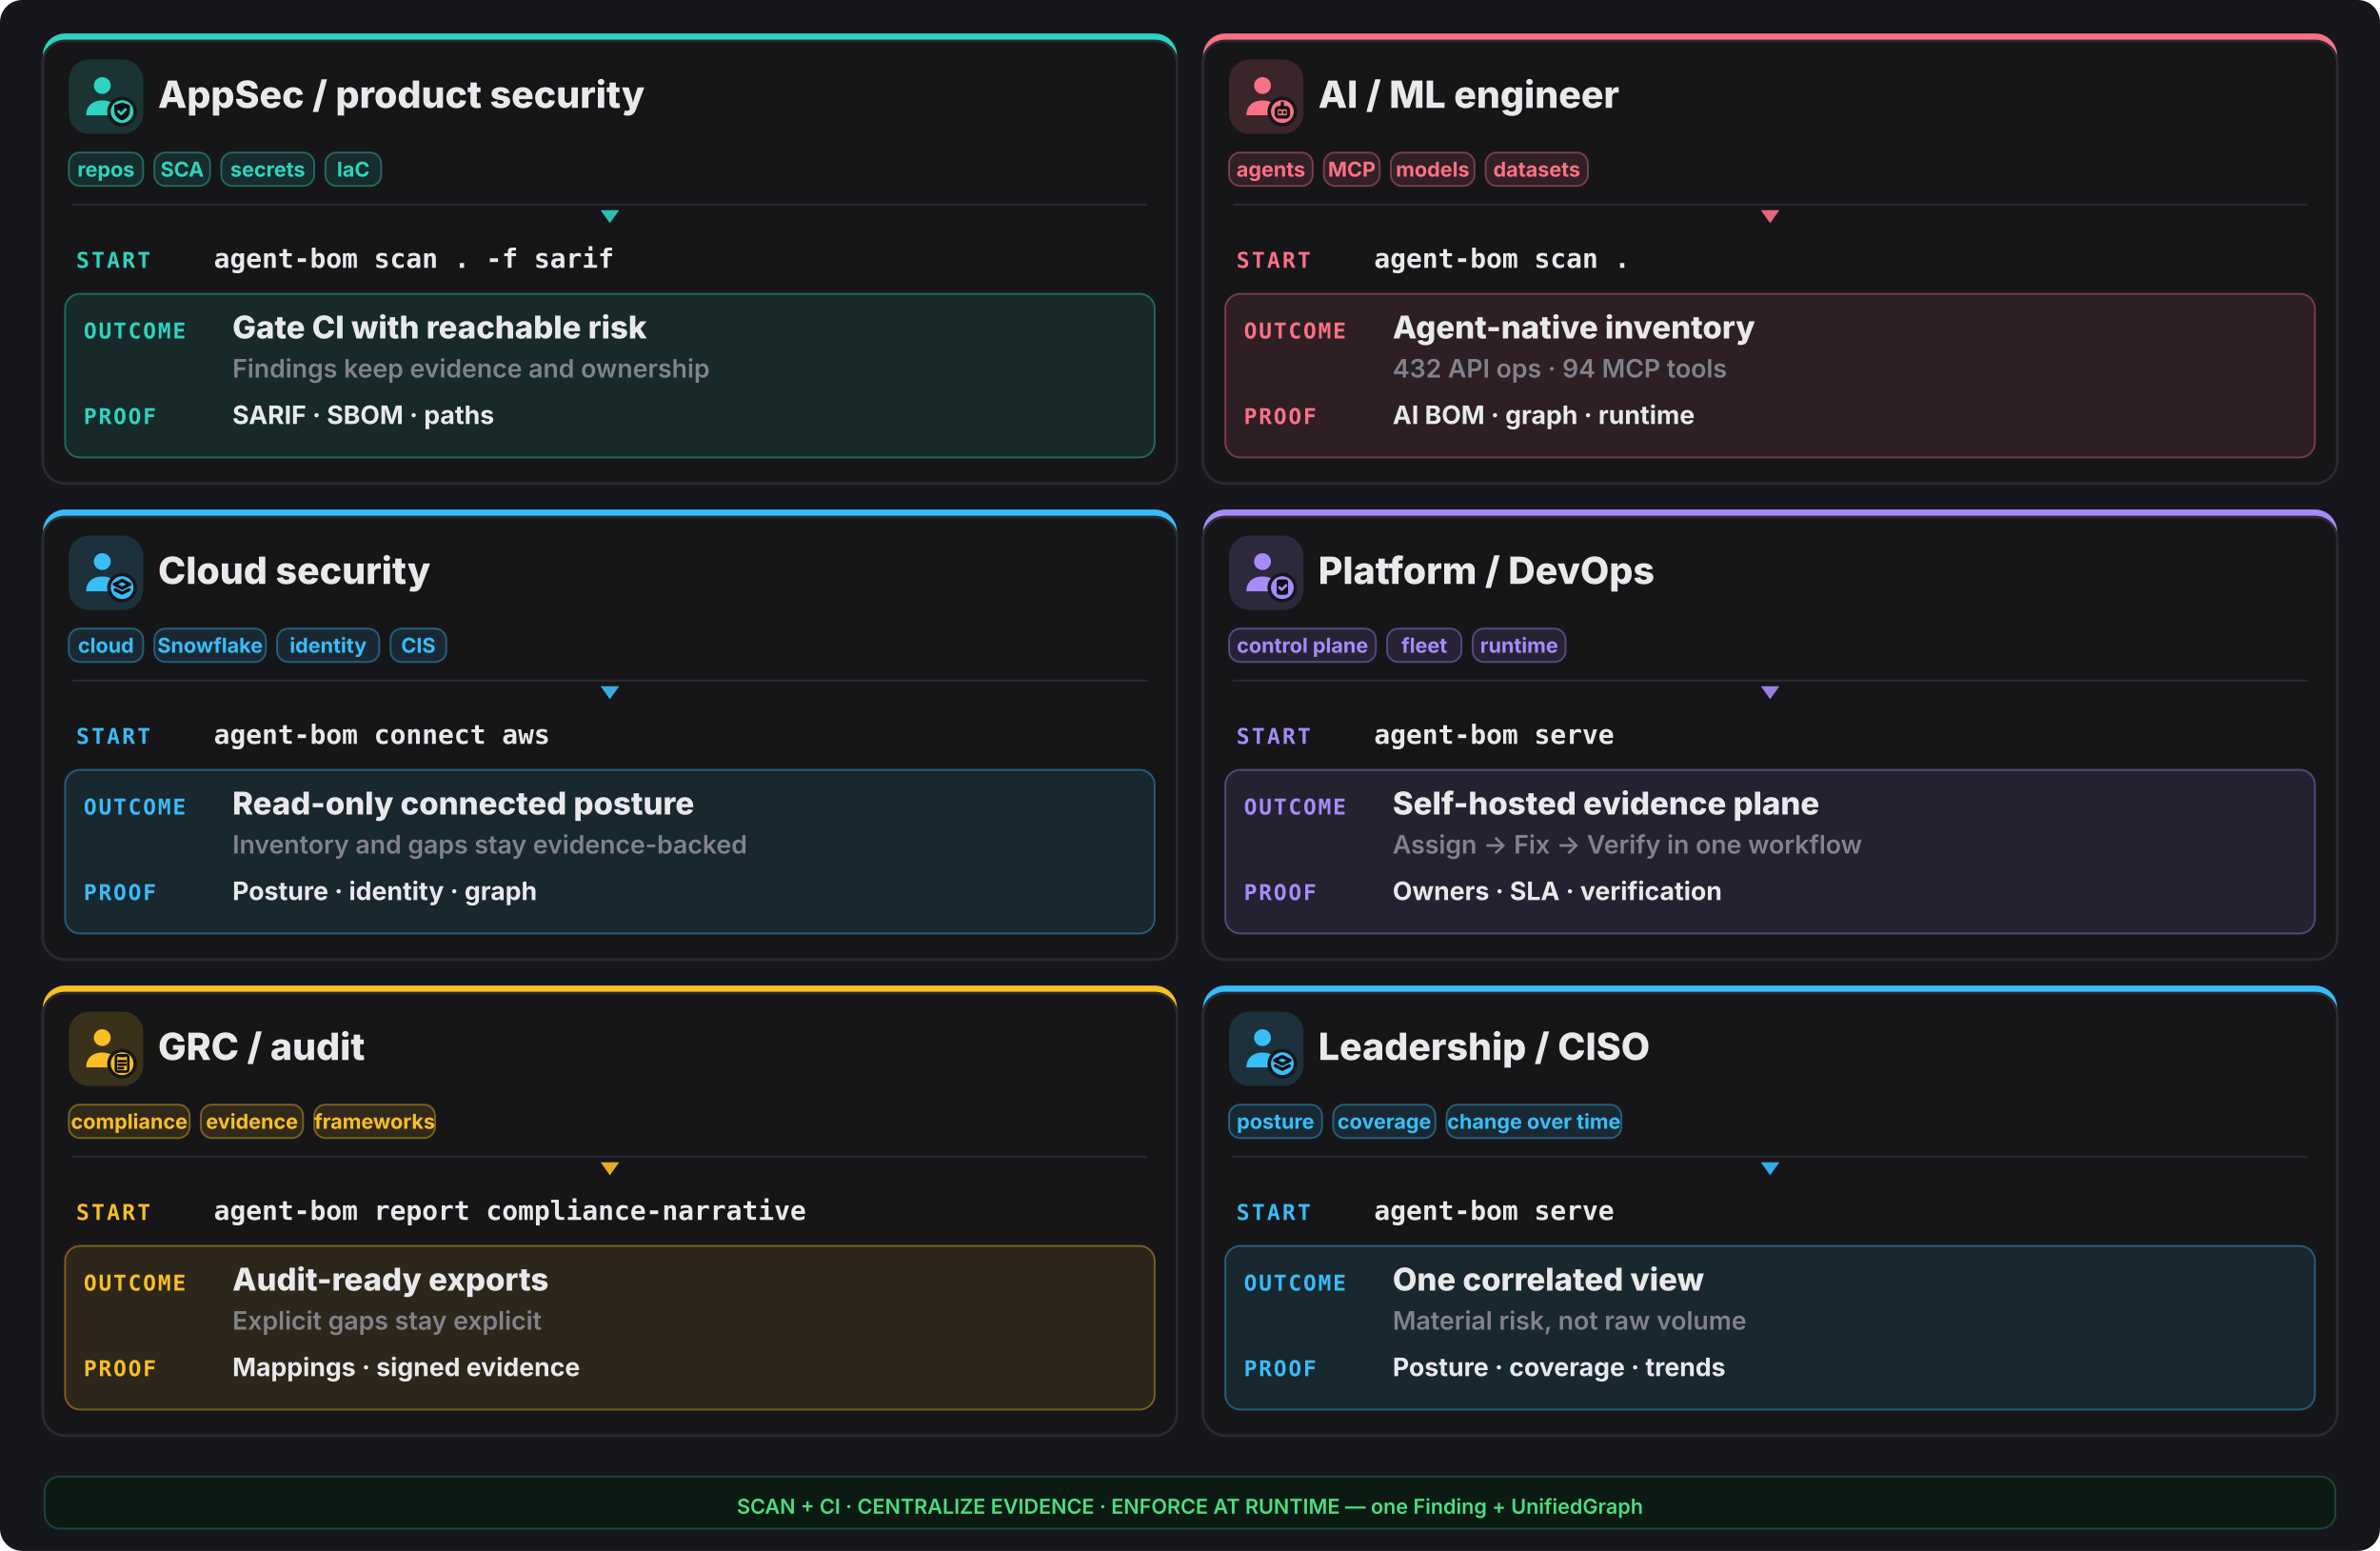
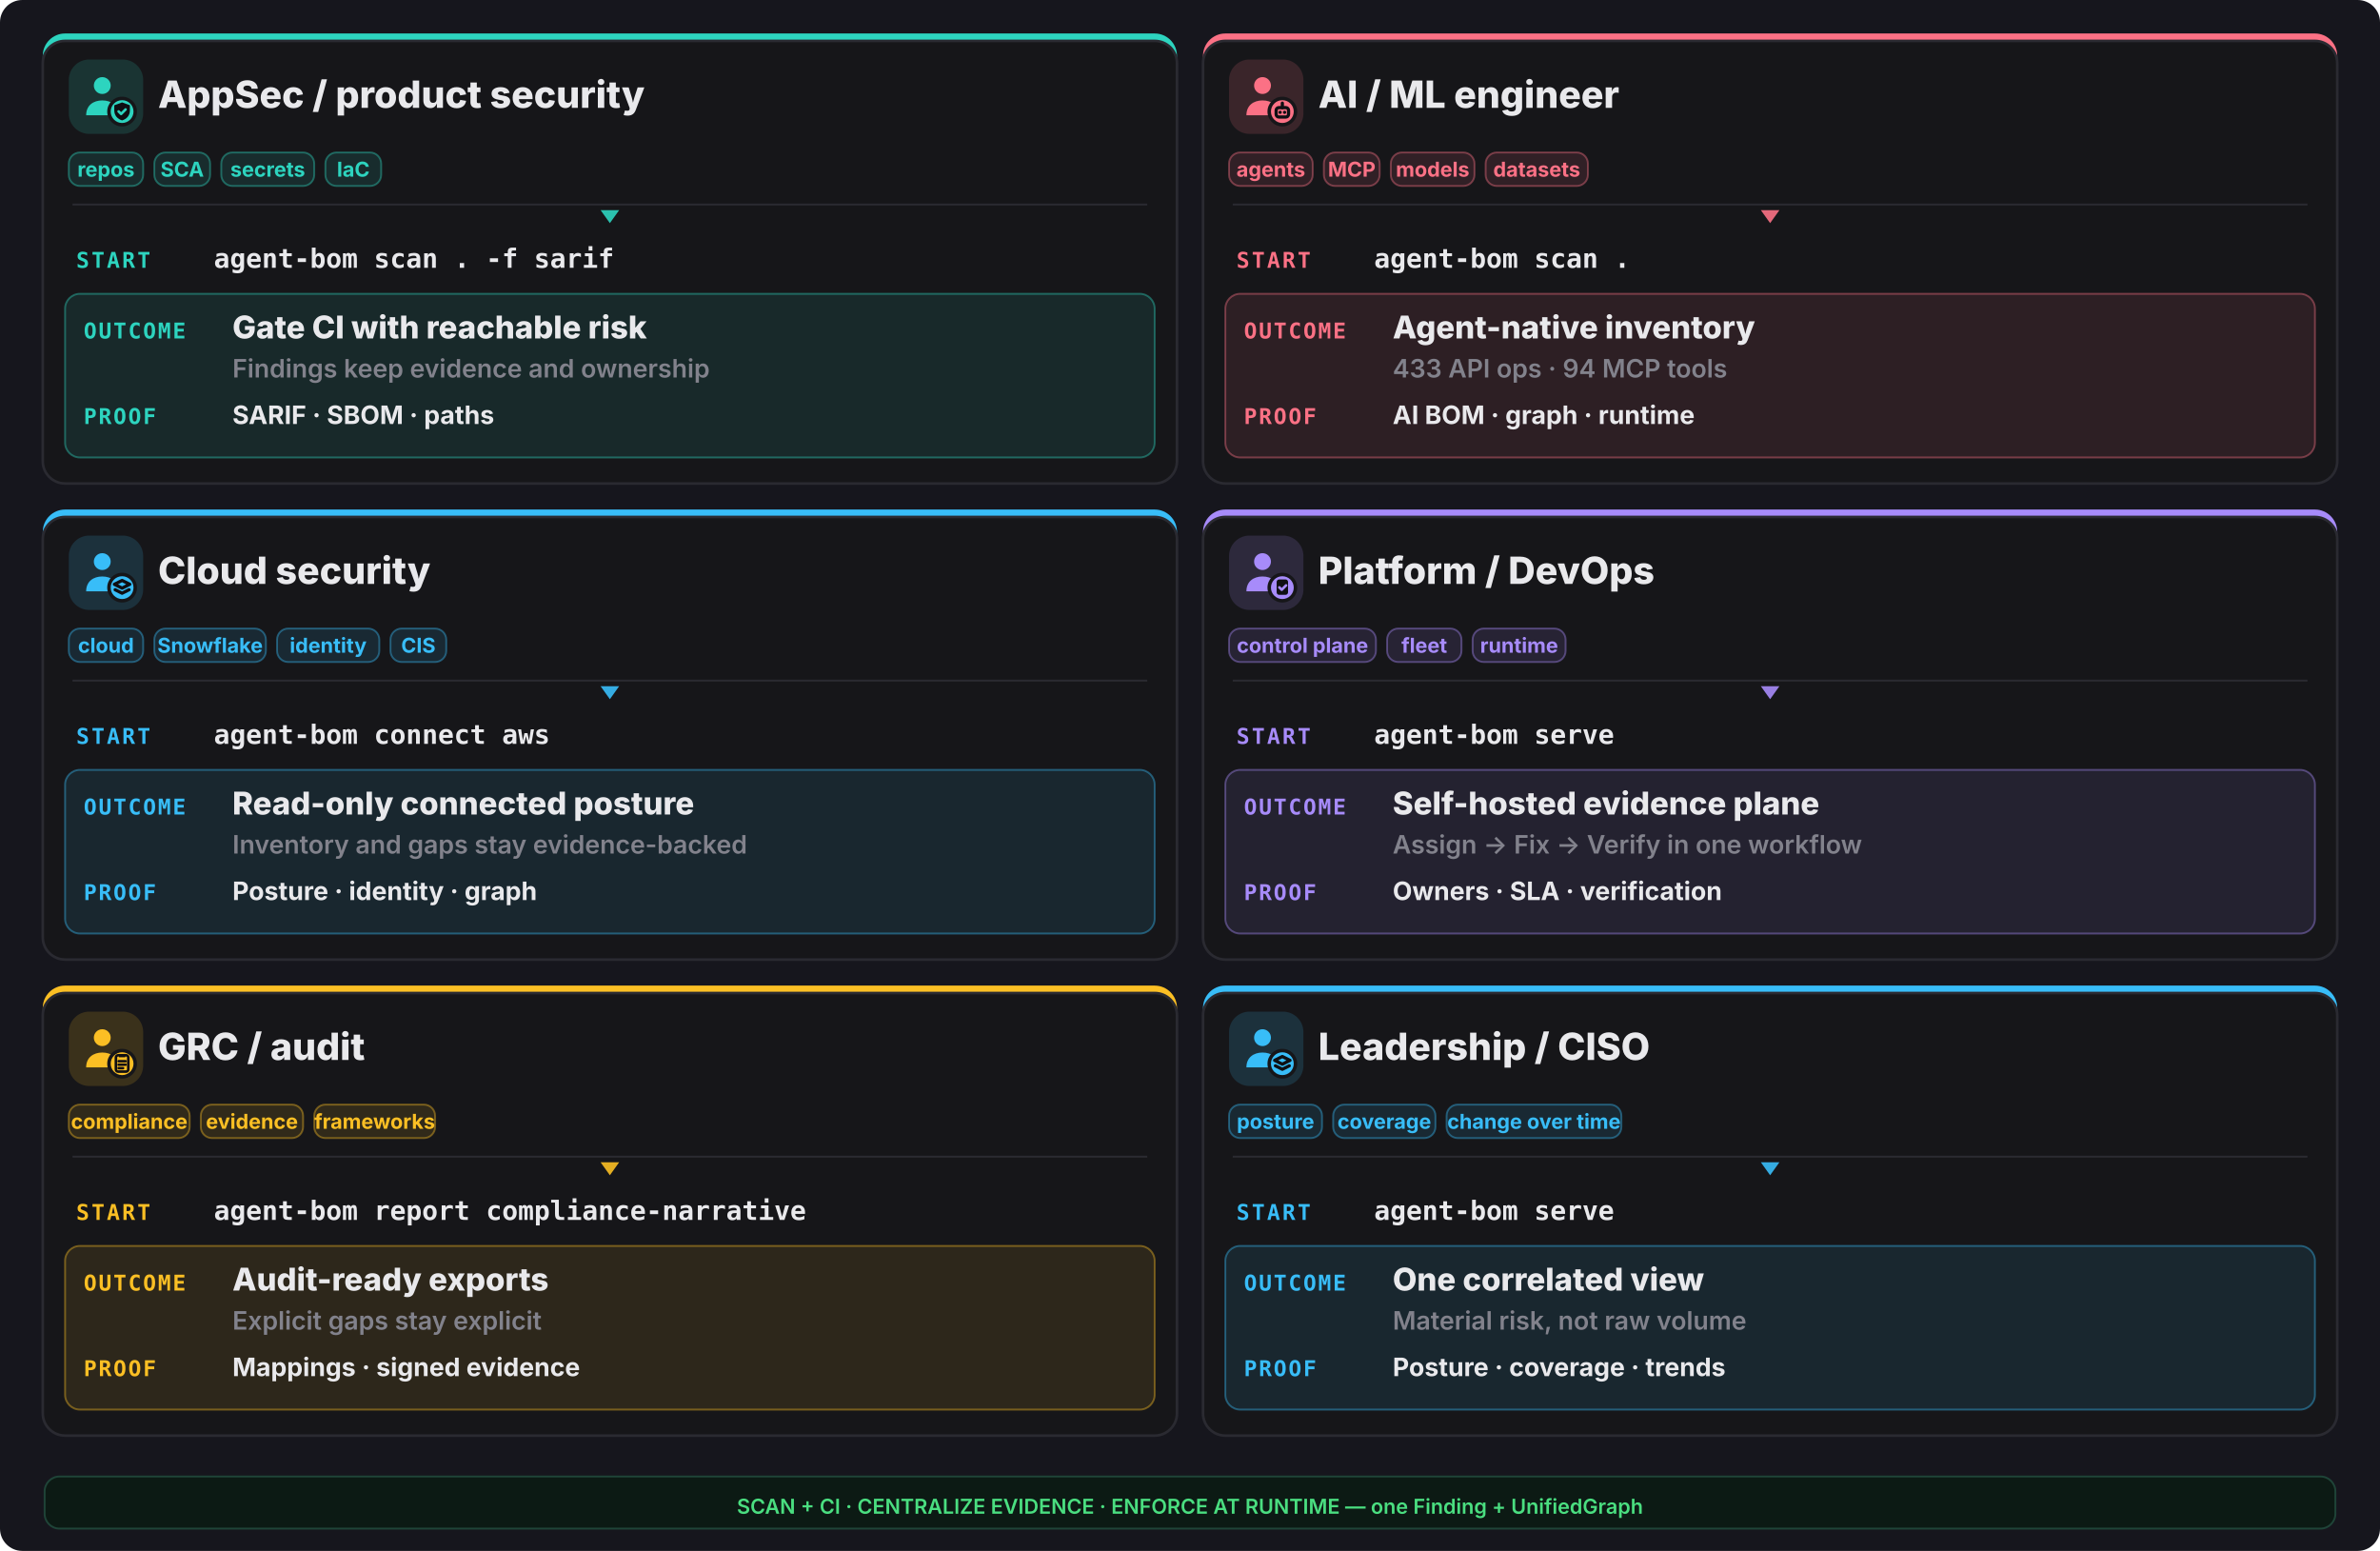
<svg xmlns="http://www.w3.org/2000/svg" width="1280" height="834" viewBox="0 0 1280 834" fill="none">
  <rect width="1280" height="834" rx="12" fill="#16161d" />
  <rect x="23" y="18" width="610" height="242" rx="12" fill="#2dd4bf" />
  <rect x="23" y="22" width="610" height="238" rx="12" fill="#161619" stroke="#2a2a31" stroke-width="1.4" />
  <rect x="37" y="32" width="40" height="40" rx="11" fill="#2dd4bf" opacity="0.16" />
  <g transform="translate(41,36) scale(1.333333)">
    <circle cx="10.5" cy="7.5" r="3.4" fill="#2dd4bf" />
    <path d="M4 19.5c0-4 2.9-6 6.5-6s6.5 2 6.5 6z" fill="#2dd4bf" />
    <circle cx="18.5" cy="18" r="6" fill="#161619" />
    <circle cx="18.5" cy="18" r="4.6" fill="#2dd4bf" />
    <g fill="none" stroke="#0f0f13" stroke-width="1.3" stroke-linecap="round" stroke-linejoin="round">
      <path d="M18.5 14.3l3.15 1.15v2.1c0 2.1-1.4 3.5-3.15 4-1.75-.5-3.15-1.9-3.15-4v-2.1z" fill="#0f0f13" stroke="none" />
      <path d="M17.1 17.95l1 1 1.8-1.8" stroke="#2dd4bf" stroke-width="1.05" />
    </g>
  </g>
  <text x="85" y="58" font-family="Inter,system-ui,sans-serif" font-size="20.15" font-weight="800" fill="#e9e9ec">AppSec / product security</text>
  <rect x="37" y="82" width="40" height="18" rx="6" fill="#2dd4bf" fill-opacity="0.12" stroke="#2dd4bf" stroke-opacity="0.4" />
  <text x="57.0" y="95" text-anchor="middle" font-family="Inter,system-ui,sans-serif" font-size="11.05" font-weight="700" fill="#2dd4bf">repos</text>
  <rect x="83" y="82" width="30" height="18" rx="6" fill="#2dd4bf" fill-opacity="0.12" stroke="#2dd4bf" stroke-opacity="0.4" />
  <text x="98.0" y="95" text-anchor="middle" font-family="Inter,system-ui,sans-serif" font-size="11.05" font-weight="700" fill="#2dd4bf">SCA</text>
  <rect x="119" y="82" width="50" height="18" rx="6" fill="#2dd4bf" fill-opacity="0.12" stroke="#2dd4bf" stroke-opacity="0.4" />
  <text x="144.0" y="95" text-anchor="middle" font-family="Inter,system-ui,sans-serif" font-size="11.05" font-weight="700" fill="#2dd4bf">secrets</text>
  <rect x="175" y="82" width="30" height="18" rx="6" fill="#2dd4bf" fill-opacity="0.12" stroke="#2dd4bf" stroke-opacity="0.4" />
  <text x="190.0" y="95" text-anchor="middle" font-family="Inter,system-ui,sans-serif" font-size="11.05" font-weight="700" fill="#2dd4bf">IaC</text>
  <line x1="39" y1="110" x2="617" y2="110" stroke="#2a2a31" stroke-width="1" />
  <polygon points="328,120 323,113 333,113" fill="#2dd4bf" opacity="0.9" />
  <text x="41" y="144" font-family="ui-monospace,monospace" font-size="11.7" font-weight="800" letter-spacing="0.1em" fill="#2dd4bf">START</text>
  <text x="115" y="144" font-family="ui-monospace,monospace" font-size="14.3" font-weight="700" fill="#e9e9ec">agent-bom scan . -f sarif</text>
  <rect x="35" y="158" width="586" height="88" rx="8" fill="#2dd4bf" opacity="0.10" />
  <rect x="35" y="158" width="586" height="88" rx="8" fill="none" stroke="#2dd4bf" opacity="0.4" />
  <text x="45" y="182" font-family="ui-monospace,monospace" font-size="11.7" font-weight="800" letter-spacing="0.08em" fill="#2dd4bf">OUTCOME</text>
  <text x="125" y="182" font-family="Inter,system-ui,sans-serif" font-size="16.9" font-weight="800" fill="#e9e9ec">Gate CI with reachable risk</text>
  <text x="125" y="203" font-family="Inter,system-ui,sans-serif" font-size="13.65" font-weight="600" fill="#82828c">Findings keep evidence and ownership</text>
  <text x="45" y="228" font-family="ui-monospace,monospace" font-size="11.7" font-weight="800" letter-spacing="0.08em" fill="#2dd4bf">PROOF</text>
  <text x="125" y="228" font-family="Inter,system-ui,sans-serif" font-size="13.65" font-weight="700" fill="#e9e9ec">SARIF · SBOM · paths</text>
  <rect x="647" y="18" width="610" height="242" rx="12" fill="#fb7185" />
  <rect x="647" y="22" width="610" height="238" rx="12" fill="#161619" stroke="#2a2a31" stroke-width="1.4" />
  <rect x="661" y="32" width="40" height="40" rx="11" fill="#fb7185" opacity="0.16" />
  <g transform="translate(665,36) scale(1.333333)">
    <circle cx="10.5" cy="7.5" r="3.4" fill="#fb7185" />
    <path d="M4 19.5c0-4 2.9-6 6.5-6s6.5 2 6.5 6z" fill="#fb7185" />
    <circle cx="18.5" cy="18" r="6" fill="#161619" />
    <circle cx="18.5" cy="18" r="4.6" fill="#fb7185" />
    <g fill="none" stroke="#0f0f13" stroke-width="1.3" stroke-linecap="round" stroke-linejoin="round">
      <rect x="16" y="16.4" width="5" height="3.8" rx="1.1" />
      <path d="M17.6 18.3h.01 M19.4 18.3h.01 M18.5 14.6v1.8" />
    </g>
  </g>
  <text x="709" y="58" font-family="Inter,system-ui,sans-serif" font-size="20.15" font-weight="800" fill="#e9e9ec">AI / ML engineer</text>
  <rect x="661" y="82" width="45" height="18" rx="6" fill="#fb7185" fill-opacity="0.12" stroke="#fb7185" stroke-opacity="0.4" />
  <text x="683.5" y="95" text-anchor="middle" font-family="Inter,system-ui,sans-serif" font-size="11.05" font-weight="700" fill="#fb7185">agents</text>
  <rect x="712" y="82" width="30" height="18" rx="6" fill="#fb7185" fill-opacity="0.12" stroke="#fb7185" stroke-opacity="0.4" />
  <text x="727.0" y="95" text-anchor="middle" font-family="Inter,system-ui,sans-serif" font-size="11.05" font-weight="700" fill="#fb7185">MCP</text>
  <rect x="748" y="82" width="45" height="18" rx="6" fill="#fb7185" fill-opacity="0.12" stroke="#fb7185" stroke-opacity="0.4" />
  <text x="770.5" y="95" text-anchor="middle" font-family="Inter,system-ui,sans-serif" font-size="11.05" font-weight="700" fill="#fb7185">models</text>
  <rect x="799" y="82" width="55" height="18" rx="6" fill="#fb7185" fill-opacity="0.12" stroke="#fb7185" stroke-opacity="0.4" />
  <text x="826.5" y="95" text-anchor="middle" font-family="Inter,system-ui,sans-serif" font-size="11.05" font-weight="700" fill="#fb7185">datasets</text>
  <line x1="663" y1="110" x2="1241" y2="110" stroke="#2a2a31" stroke-width="1" />
  <polygon points="952,120 947,113 957,113" fill="#fb7185" opacity="0.9" />
  <text x="665" y="144" font-family="ui-monospace,monospace" font-size="11.7" font-weight="800" letter-spacing="0.1em" fill="#fb7185">START</text>
  <text x="739" y="144" font-family="ui-monospace,monospace" font-size="14.3" font-weight="700" fill="#e9e9ec">agent-bom scan .</text>
  <rect x="659" y="158" width="586" height="88" rx="8" fill="#fb7185" opacity="0.10" />
  <rect x="659" y="158" width="586" height="88" rx="8" fill="none" stroke="#fb7185" opacity="0.4" />
  <text x="669" y="182" font-family="ui-monospace,monospace" font-size="11.7" font-weight="800" letter-spacing="0.08em" fill="#fb7185">OUTCOME</text>
  <text x="749" y="182" font-family="Inter,system-ui,sans-serif" font-size="16.9" font-weight="800" fill="#e9e9ec">Agent-native inventory</text>
-   <text x="749" y="203" font-family="Inter,system-ui,sans-serif" font-size="13.65" font-weight="600" fill="#82828c">432 API ops · 94 MCP tools</text>
+   <text x="749" y="203" font-family="Inter,system-ui,sans-serif" font-size="13.65" font-weight="600" fill="#82828c">433 API ops · 94 MCP tools</text>
  <text x="669" y="228" font-family="ui-monospace,monospace" font-size="11.7" font-weight="800" letter-spacing="0.08em" fill="#fb7185">PROOF</text>
  <text x="749" y="228" font-family="Inter,system-ui,sans-serif" font-size="13.65" font-weight="700" fill="#e9e9ec">AI BOM · graph · runtime</text>
  <rect x="23" y="274" width="610" height="242" rx="12" fill="#38bdf8" />
  <rect x="23" y="278" width="610" height="238" rx="12" fill="#161619" stroke="#2a2a31" stroke-width="1.4" />
  <rect x="37" y="288" width="40" height="40" rx="11" fill="#38bdf8" opacity="0.16" />
  <g transform="translate(41,292) scale(1.333333)">
    <circle cx="10.5" cy="7.5" r="3.4" fill="#38bdf8" />
    <path d="M4 19.5c0-4 2.9-6 6.5-6s6.5 2 6.5 6z" fill="#38bdf8" />
    <circle cx="18.5" cy="18" r="6" fill="#161619" />
    <circle cx="18.5" cy="18" r="4.6" fill="#38bdf8" />
    <g fill="none" stroke="#0f0f13" stroke-width="1.3" stroke-linecap="round" stroke-linejoin="round">
      <path d="M18.5 15.1l3.1 1.55-3.1 1.55-3.1-1.55z" />
      <path d="M15.7 18.85l2.8 1.4 2.8-1.4" />
    </g>
  </g>
  <text x="85" y="314" font-family="Inter,system-ui,sans-serif" font-size="20.15" font-weight="800" fill="#e9e9ec">Cloud security</text>
  <rect x="37" y="338" width="40" height="18" rx="6" fill="#38bdf8" fill-opacity="0.12" stroke="#38bdf8" stroke-opacity="0.4" />
  <text x="57.0" y="351" text-anchor="middle" font-family="Inter,system-ui,sans-serif" font-size="11.05" font-weight="700" fill="#38bdf8">cloud</text>
  <rect x="83" y="338" width="60" height="18" rx="6" fill="#38bdf8" fill-opacity="0.12" stroke="#38bdf8" stroke-opacity="0.4" />
  <text x="113.0" y="351" text-anchor="middle" font-family="Inter,system-ui,sans-serif" font-size="11.05" font-weight="700" fill="#38bdf8">Snowflake</text>
  <rect x="149" y="338" width="55" height="18" rx="6" fill="#38bdf8" fill-opacity="0.12" stroke="#38bdf8" stroke-opacity="0.4" />
  <text x="176.5" y="351" text-anchor="middle" font-family="Inter,system-ui,sans-serif" font-size="11.05" font-weight="700" fill="#38bdf8">identity</text>
  <rect x="210" y="338" width="30" height="18" rx="6" fill="#38bdf8" fill-opacity="0.12" stroke="#38bdf8" stroke-opacity="0.4" />
  <text x="225.0" y="351" text-anchor="middle" font-family="Inter,system-ui,sans-serif" font-size="11.05" font-weight="700" fill="#38bdf8">CIS</text>
  <line x1="39" y1="366" x2="617" y2="366" stroke="#2a2a31" stroke-width="1" />
  <polygon points="328,376 323,369 333,369" fill="#38bdf8" opacity="0.9" />
  <text x="41" y="400" font-family="ui-monospace,monospace" font-size="11.7" font-weight="800" letter-spacing="0.1em" fill="#38bdf8">START</text>
  <text x="115" y="400" font-family="ui-monospace,monospace" font-size="14.3" font-weight="700" fill="#e9e9ec">agent-bom connect aws</text>
  <rect x="35" y="414" width="586" height="88" rx="8" fill="#38bdf8" opacity="0.10" />
  <rect x="35" y="414" width="586" height="88" rx="8" fill="none" stroke="#38bdf8" opacity="0.4" />
  <text x="45" y="438" font-family="ui-monospace,monospace" font-size="11.7" font-weight="800" letter-spacing="0.08em" fill="#38bdf8">OUTCOME</text>
  <text x="125" y="438" font-family="Inter,system-ui,sans-serif" font-size="16.9" font-weight="800" fill="#e9e9ec">Read-only connected posture</text>
  <text x="125" y="459" font-family="Inter,system-ui,sans-serif" font-size="13.65" font-weight="600" fill="#82828c">Inventory and gaps stay evidence-backed</text>
  <text x="45" y="484" font-family="ui-monospace,monospace" font-size="11.7" font-weight="800" letter-spacing="0.08em" fill="#38bdf8">PROOF</text>
  <text x="125" y="484" font-family="Inter,system-ui,sans-serif" font-size="13.65" font-weight="700" fill="#e9e9ec">Posture · identity · graph</text>
  <rect x="647" y="274" width="610" height="242" rx="12" fill="#a78bfa" />
  <rect x="647" y="278" width="610" height="238" rx="12" fill="#161619" stroke="#2a2a31" stroke-width="1.4" />
  <rect x="661" y="288" width="40" height="40" rx="11" fill="#a78bfa" opacity="0.16" />
  <g transform="translate(665,292) scale(1.333333)">
    <circle cx="10.5" cy="7.5" r="3.4" fill="#a78bfa" />
    <path d="M4 19.5c0-4 2.9-6 6.5-6s6.5 2 6.5 6z" fill="#a78bfa" />
    <circle cx="18.5" cy="18" r="6" fill="#161619" />
    <circle cx="18.5" cy="18" r="4.6" fill="#a78bfa" />
    <g fill="none" stroke="#0f0f13" stroke-width="1.3" stroke-linecap="round" stroke-linejoin="round">
      <rect x="16.2" y="14.7" width="4.6" height="6.2" rx="1" fill="#0f0f13" stroke="none" />
      <path d="M17.3 17.9l.95.95 1.75-1.75" stroke="#a78bfa" stroke-width="1.05" />
    </g>
  </g>
  <text x="709" y="314" font-family="Inter,system-ui,sans-serif" font-size="20.15" font-weight="800" fill="#e9e9ec">Platform / DevOps</text>
  <rect x="661" y="338" width="79" height="18" rx="6" fill="#a78bfa" fill-opacity="0.12" stroke="#a78bfa" stroke-opacity="0.4" />
  <text x="700.5" y="351" text-anchor="middle" font-family="Inter,system-ui,sans-serif" font-size="11.05" font-weight="700" fill="#a78bfa">control plane</text>
  <rect x="746" y="338" width="40" height="18" rx="6" fill="#a78bfa" fill-opacity="0.12" stroke="#a78bfa" stroke-opacity="0.4" />
  <text x="766.0" y="351" text-anchor="middle" font-family="Inter,system-ui,sans-serif" font-size="11.05" font-weight="700" fill="#a78bfa">fleet</text>
  <rect x="792" y="338" width="50" height="18" rx="6" fill="#a78bfa" fill-opacity="0.12" stroke="#a78bfa" stroke-opacity="0.4" />
  <text x="817.0" y="351" text-anchor="middle" font-family="Inter,system-ui,sans-serif" font-size="11.05" font-weight="700" fill="#a78bfa">runtime</text>
  <line x1="663" y1="366" x2="1241" y2="366" stroke="#2a2a31" stroke-width="1" />
  <polygon points="952,376 947,369 957,369" fill="#a78bfa" opacity="0.9" />
  <text x="665" y="400" font-family="ui-monospace,monospace" font-size="11.7" font-weight="800" letter-spacing="0.1em" fill="#a78bfa">START</text>
  <text x="739" y="400" font-family="ui-monospace,monospace" font-size="14.3" font-weight="700" fill="#e9e9ec">agent-bom serve</text>
  <rect x="659" y="414" width="586" height="88" rx="8" fill="#a78bfa" opacity="0.10" />
  <rect x="659" y="414" width="586" height="88" rx="8" fill="none" stroke="#a78bfa" opacity="0.4" />
  <text x="669" y="438" font-family="ui-monospace,monospace" font-size="11.7" font-weight="800" letter-spacing="0.08em" fill="#a78bfa">OUTCOME</text>
  <text x="749" y="438" font-family="Inter,system-ui,sans-serif" font-size="16.9" font-weight="800" fill="#e9e9ec">Self-hosted evidence plane</text>
  <text x="749" y="459" font-family="Inter,system-ui,sans-serif" font-size="13.65" font-weight="600" fill="#82828c">Assign -&gt; Fix -&gt; Verify in one workflow</text>
  <text x="669" y="484" font-family="ui-monospace,monospace" font-size="11.7" font-weight="800" letter-spacing="0.08em" fill="#a78bfa">PROOF</text>
  <text x="749" y="484" font-family="Inter,system-ui,sans-serif" font-size="13.65" font-weight="700" fill="#e9e9ec">Owners · SLA · verification</text>
  <rect x="23" y="530" width="610" height="242" rx="12" fill="#fbbf24" />
  <rect x="23" y="534" width="610" height="238" rx="12" fill="#161619" stroke="#2a2a31" stroke-width="1.4" />
  <rect x="37" y="544" width="40" height="40" rx="11" fill="#fbbf24" opacity="0.16" />
  <g transform="translate(41,548) scale(1.333333)">
    <circle cx="10.5" cy="7.5" r="3.4" fill="#fbbf24" />
    <path d="M4 19.5c0-4 2.9-6 6.5-6s6.5 2 6.5 6z" fill="#fbbf24" />
    <circle cx="18.5" cy="18" r="6" fill="#161619" />
    <circle cx="18.5" cy="18" r="4.6" fill="#fbbf24" />
    <g fill="none" stroke="#0f0f13" stroke-width="1.3" stroke-linecap="round" stroke-linejoin="round">
      <rect x="16.0" y="14.6" width="5.0" height="6.6" rx="0.9" fill="none" stroke="#0f0f13" stroke-width="1.05" />
      <path d="M17.2 14.2h2.6v1.2h-2.6z" fill="#0f0f13" stroke="none" />
      <path d="M17.1 17.0h2.8 M17.1 18.4h2.8 M17.1 19.8h1.8" stroke="#0f0f13" stroke-width="1.0" />
    </g>
  </g>
  <text x="85" y="570" font-family="Inter,system-ui,sans-serif" font-size="20.15" font-weight="800" fill="#e9e9ec">GRC / audit</text>
  <rect x="37" y="594" width="65" height="18" rx="6" fill="#fbbf24" fill-opacity="0.12" stroke="#fbbf24" stroke-opacity="0.4" />
  <text x="69.5" y="607" text-anchor="middle" font-family="Inter,system-ui,sans-serif" font-size="11.05" font-weight="700" fill="#fbbf24">compliance</text>
  <rect x="108" y="594" width="55" height="18" rx="6" fill="#fbbf24" fill-opacity="0.12" stroke="#fbbf24" stroke-opacity="0.4" />
  <text x="135.5" y="607" text-anchor="middle" font-family="Inter,system-ui,sans-serif" font-size="11.05" font-weight="700" fill="#fbbf24">evidence</text>
  <rect x="169" y="594" width="65" height="18" rx="6" fill="#fbbf24" fill-opacity="0.12" stroke="#fbbf24" stroke-opacity="0.4" />
  <text x="201.5" y="607" text-anchor="middle" font-family="Inter,system-ui,sans-serif" font-size="11.05" font-weight="700" fill="#fbbf24">frameworks</text>
  <line x1="39" y1="622" x2="617" y2="622" stroke="#2a2a31" stroke-width="1" />
  <polygon points="328,632 323,625 333,625" fill="#fbbf24" opacity="0.9" />
  <text x="41" y="656" font-family="ui-monospace,monospace" font-size="11.7" font-weight="800" letter-spacing="0.1em" fill="#fbbf24">START</text>
  <text x="115" y="656" font-family="ui-monospace,monospace" font-size="14.3" font-weight="700" fill="#e9e9ec">agent-bom report compliance-narrative</text>
  <rect x="35" y="670" width="586" height="88" rx="8" fill="#fbbf24" opacity="0.10" />
  <rect x="35" y="670" width="586" height="88" rx="8" fill="none" stroke="#fbbf24" opacity="0.4" />
  <text x="45" y="694" font-family="ui-monospace,monospace" font-size="11.7" font-weight="800" letter-spacing="0.08em" fill="#fbbf24">OUTCOME</text>
  <text x="125" y="694" font-family="Inter,system-ui,sans-serif" font-size="16.9" font-weight="800" fill="#e9e9ec">Audit-ready exports</text>
  <text x="125" y="715" font-family="Inter,system-ui,sans-serif" font-size="13.65" font-weight="600" fill="#82828c">Explicit gaps stay explicit</text>
  <text x="45" y="740" font-family="ui-monospace,monospace" font-size="11.7" font-weight="800" letter-spacing="0.08em" fill="#fbbf24">PROOF</text>
  <text x="125" y="740" font-family="Inter,system-ui,sans-serif" font-size="13.65" font-weight="700" fill="#e9e9ec">Mappings · signed evidence</text>
  <rect x="647" y="530" width="610" height="242" rx="12" fill="#38bdf8" />
  <rect x="647" y="534" width="610" height="238" rx="12" fill="#161619" stroke="#2a2a31" stroke-width="1.4" />
  <rect x="661" y="544" width="40" height="40" rx="11" fill="#38bdf8" opacity="0.16" />
  <g transform="translate(665,548) scale(1.333333)">
    <circle cx="10.5" cy="7.5" r="3.4" fill="#38bdf8" />
    <path d="M4 19.5c0-4 2.9-6 6.5-6s6.5 2 6.5 6z" fill="#38bdf8" />
    <circle cx="18.5" cy="18" r="6" fill="#161619" />
    <circle cx="18.5" cy="18" r="4.6" fill="#38bdf8" />
    <g fill="none" stroke="#0f0f13" stroke-width="1.3" stroke-linecap="round" stroke-linejoin="round">
      <path d="M18.5 15.1l3.1 1.55-3.1 1.55-3.1-1.55z" />
      <path d="M15.7 18.85l2.8 1.4 2.8-1.4" />
    </g>
  </g>
  <text x="709" y="570" font-family="Inter,system-ui,sans-serif" font-size="20.15" font-weight="800" fill="#e9e9ec">Leadership / CISO</text>
  <rect x="661" y="594" width="50" height="18" rx="6" fill="#38bdf8" fill-opacity="0.12" stroke="#38bdf8" stroke-opacity="0.4" />
  <text x="686.0" y="607" text-anchor="middle" font-family="Inter,system-ui,sans-serif" font-size="11.05" font-weight="700" fill="#38bdf8">posture</text>
  <rect x="717" y="594" width="55" height="18" rx="6" fill="#38bdf8" fill-opacity="0.12" stroke="#38bdf8" stroke-opacity="0.4" />
  <text x="744.5" y="607" text-anchor="middle" font-family="Inter,system-ui,sans-serif" font-size="11.05" font-weight="700" fill="#38bdf8">coverage</text>
  <rect x="778" y="594" width="94" height="18" rx="6" fill="#38bdf8" fill-opacity="0.12" stroke="#38bdf8" stroke-opacity="0.4" />
  <text x="825.0" y="607" text-anchor="middle" font-family="Inter,system-ui,sans-serif" font-size="11.05" font-weight="700" fill="#38bdf8">change over time</text>
  <line x1="663" y1="622" x2="1241" y2="622" stroke="#2a2a31" stroke-width="1" />
  <polygon points="952,632 947,625 957,625" fill="#38bdf8" opacity="0.9" />
  <text x="665" y="656" font-family="ui-monospace,monospace" font-size="11.7" font-weight="800" letter-spacing="0.1em" fill="#38bdf8">START</text>
  <text x="739" y="656" font-family="ui-monospace,monospace" font-size="14.3" font-weight="700" fill="#e9e9ec">agent-bom serve</text>
  <rect x="659" y="670" width="586" height="88" rx="8" fill="#38bdf8" opacity="0.10" />
  <rect x="659" y="670" width="586" height="88" rx="8" fill="none" stroke="#38bdf8" opacity="0.4" />
  <text x="669" y="694" font-family="ui-monospace,monospace" font-size="11.7" font-weight="800" letter-spacing="0.08em" fill="#38bdf8">OUTCOME</text>
  <text x="749" y="694" font-family="Inter,system-ui,sans-serif" font-size="16.9" font-weight="800" fill="#e9e9ec">One correlated view</text>
  <text x="749" y="715" font-family="Inter,system-ui,sans-serif" font-size="13.65" font-weight="600" fill="#82828c">Material risk, not raw volume</text>
  <text x="669" y="740" font-family="ui-monospace,monospace" font-size="11.7" font-weight="800" letter-spacing="0.08em" fill="#38bdf8">PROOF</text>
  <text x="749" y="740" font-family="Inter,system-ui,sans-serif" font-size="13.65" font-weight="700" fill="#e9e9ec">Posture · coverage · trends</text>
  <rect x="24" y="794" width="1232" height="28" rx="8" fill="#0c1a14" stroke="#1f4438" />
  <text x="640" y="814" text-anchor="middle" font-family="Inter,system-ui,sans-serif" font-size="11.05" font-weight="600" fill="#4ade80">SCAN + CI · CENTRALIZE EVIDENCE · ENFORCE AT RUNTIME — one Finding + UnifiedGraph</text>
</svg>
